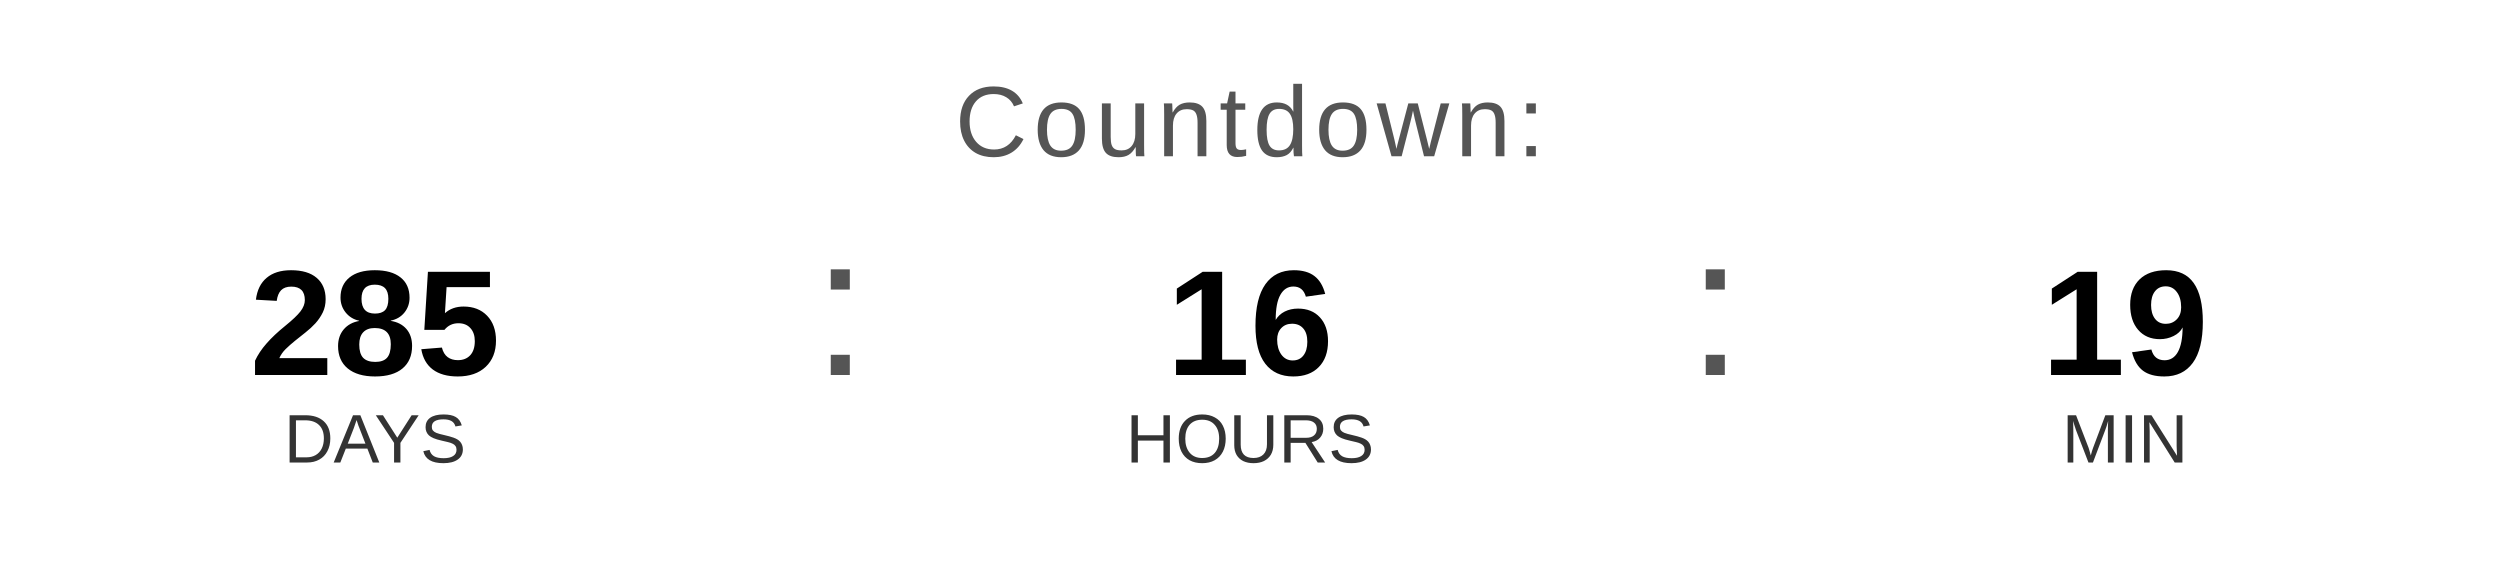
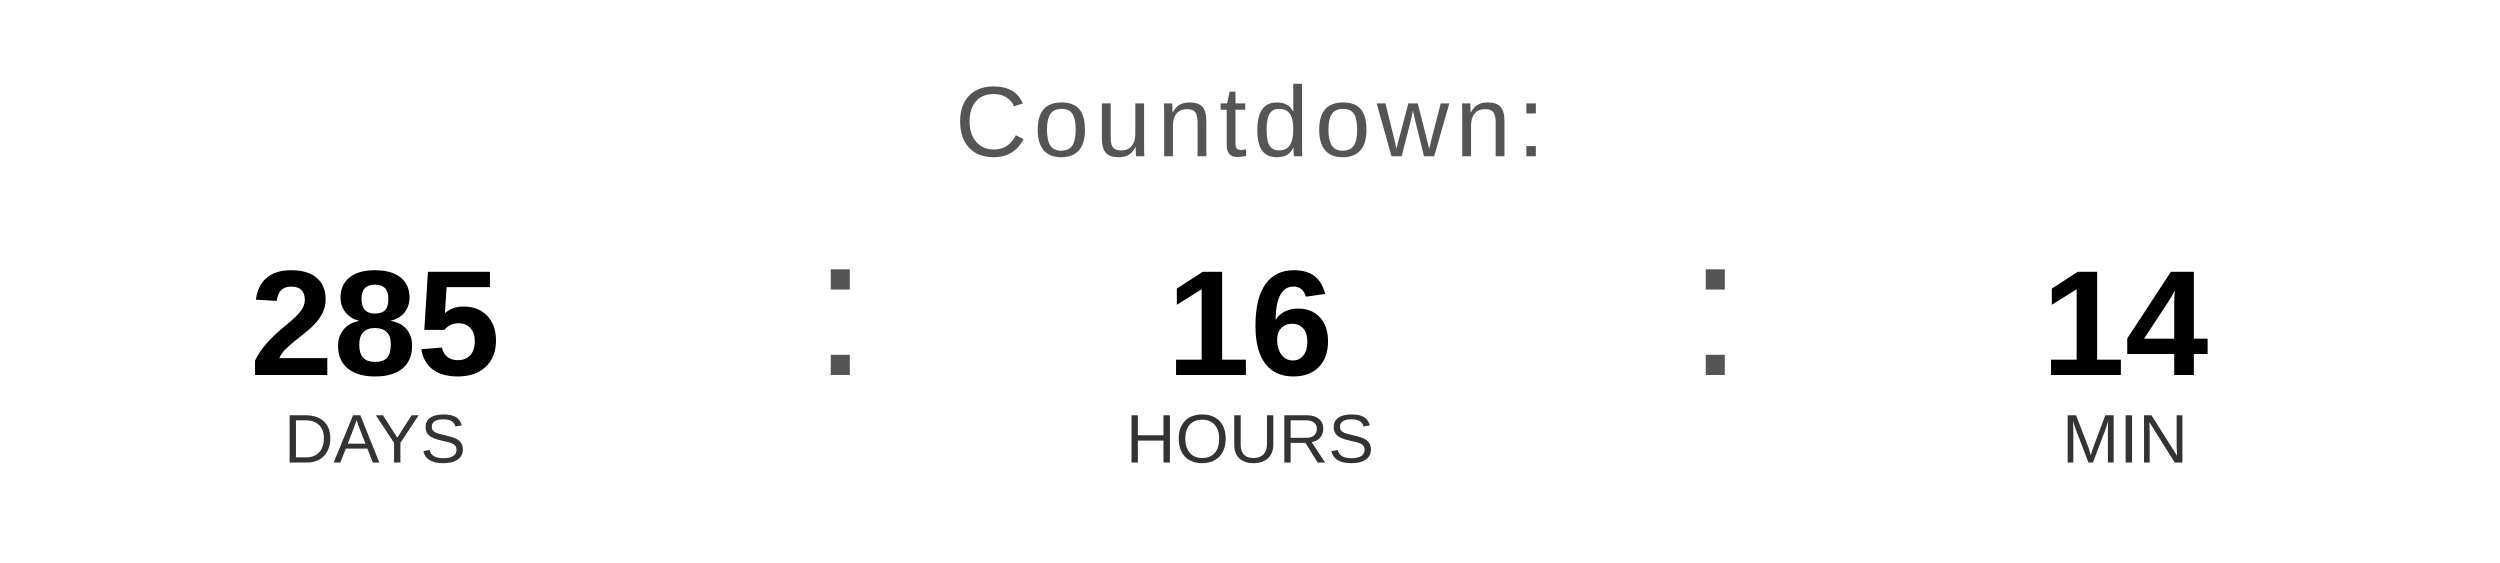
<svg xmlns="http://www.w3.org/2000/svg" width="400" height="90" viewBox="0 0 400 90">
  <text x="200" y="25" font-family="Arial, Helvetica, sans-serif" font-size="16" fill="#555555" text-anchor="middle" letter-spacing="1">
    Countdown:
  </text>
  <text x="60" y="60" font-family="Arial, Helvetica, sans-serif" font-size="24" font-weight="bold" fill="#000000" text-anchor="middle">285</text>
  <text x="60" y="74" font-family="Arial, Helvetica, sans-serif" font-size="11" fill="#333333" text-anchor="middle">DAYS</text>
  <text x="130" y="60" font-family="Arial, sans-serif" font-size="32" fill="#555555">:</text>
  <text x="200" y="60" font-family="Arial, Helvetica, sans-serif" font-size="24" font-weight="bold" fill="#000000" text-anchor="middle">16</text>
  <text x="200" y="74" font-family="Arial, Helvetica, sans-serif" font-size="11" fill="#333333" text-anchor="middle">HOURS</text>
  <text x="270" y="60" font-family="Arial, sans-serif" font-size="32" fill="#555555">:</text>
-   <text x="340" y="60" font-family="Arial, Helvetica, sans-serif" font-size="24" font-weight="bold" fill="#000000" text-anchor="middle">19</text>
+   <text x="340" y="60" font-family="Arial, Helvetica, sans-serif" font-size="24" font-weight="bold" fill="#000000" text-anchor="middle">14</text>
  <text x="340" y="74" font-family="Arial, Helvetica, sans-serif" font-size="11" fill="#333333" text-anchor="middle">MIN</text>
</svg>
